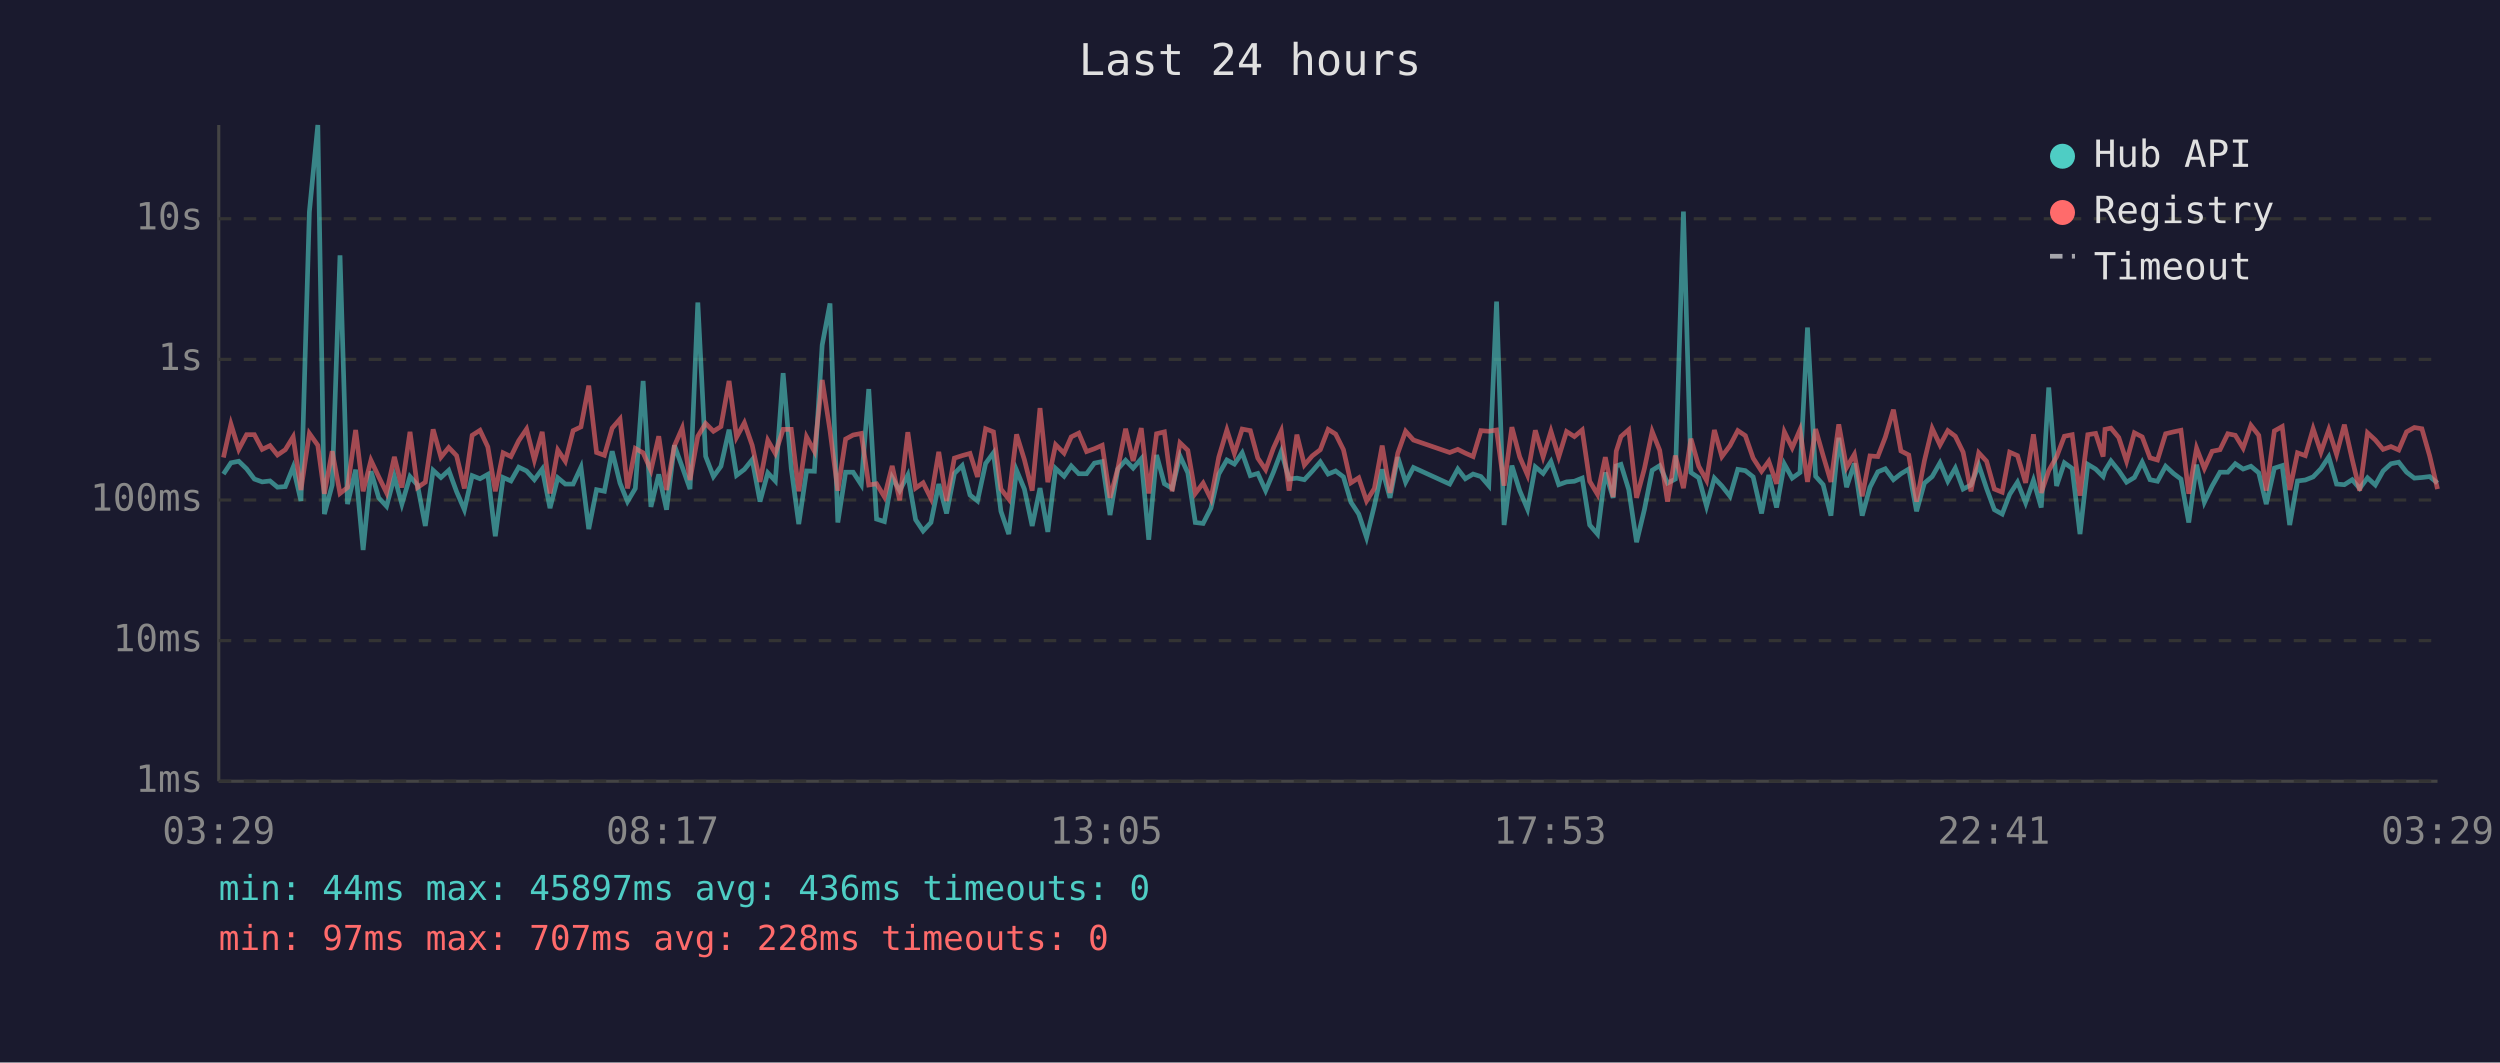
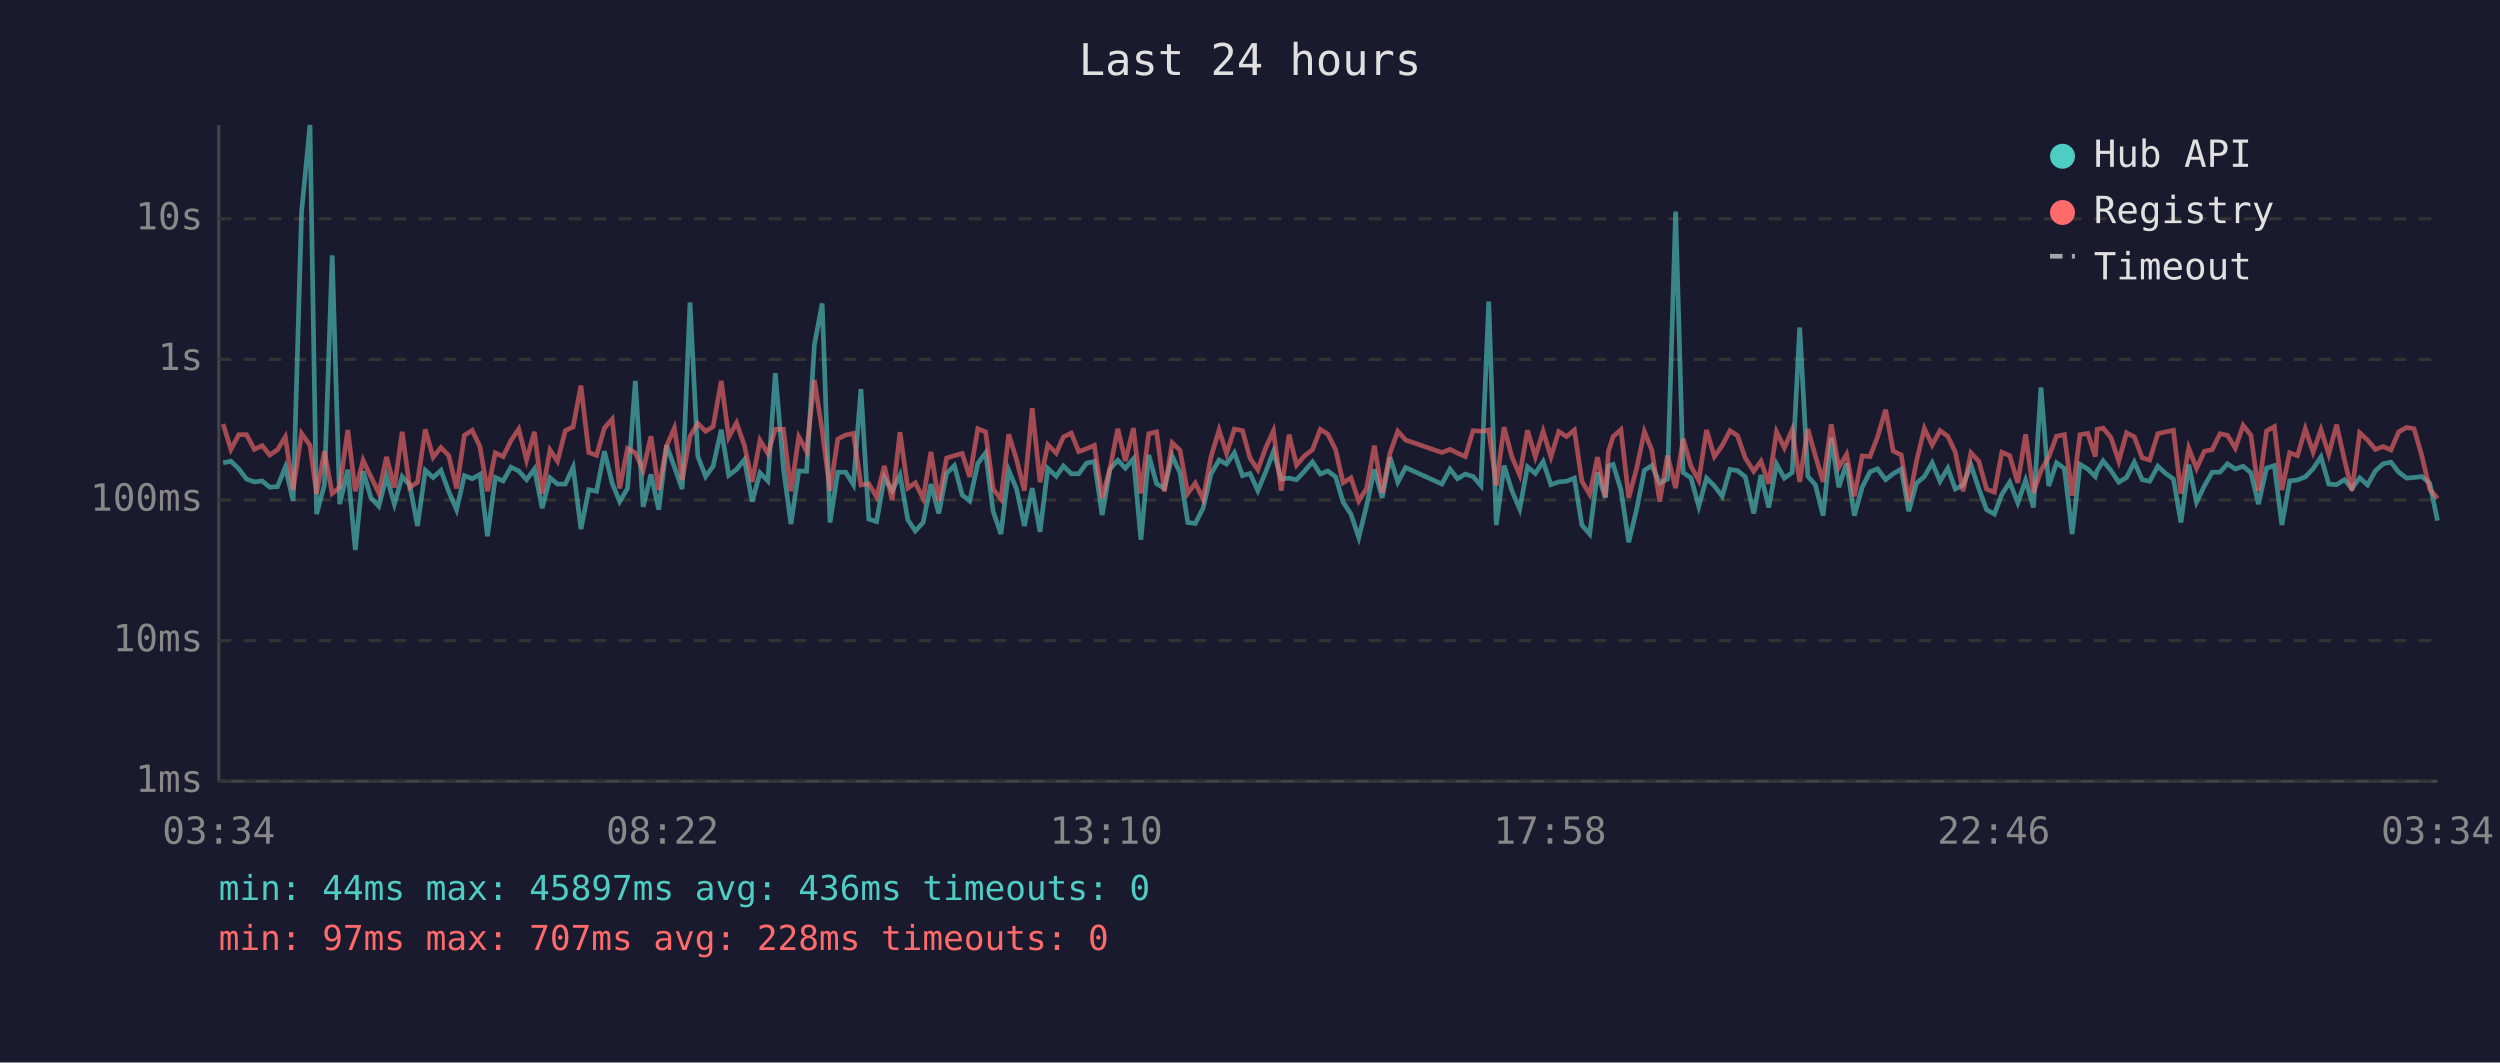
<svg xmlns="http://www.w3.org/2000/svg" viewBox="0 0 800 340" font-family="monospace" font-size="12">
  <rect width="800" height="340" fill="#1a1a2e" />
  <text x="400" y="24" fill="#e0e0e0" font-size="14" text-anchor="middle">Last 24 hours</text>
  <line x1="70" y1="40" x2="70" y2="250" stroke="#444" stroke-width="1" />
  <line x1="70" y1="250" x2="780" y2="250" stroke="#444" stroke-width="1" />
  <line x1="70" y1="250" x2="780" y2="250" stroke="#333" stroke-width="1" stroke-dasharray="4" />
  <text x="65" y="250" fill="#888" text-anchor="end" dominant-baseline="middle">1ms</text>
  <line x1="70" y1="205" x2="780" y2="205" stroke="#333" stroke-width="1" stroke-dasharray="4" />
  <text x="65" y="205" fill="#888" text-anchor="end" dominant-baseline="middle">10ms</text>
  <line x1="70" y1="160" x2="780" y2="160" stroke="#333" stroke-width="1" stroke-dasharray="4" />
  <text x="65" y="160" fill="#888" text-anchor="end" dominant-baseline="middle">100ms</text>
  <line x1="70" y1="115" x2="780" y2="115" stroke="#333" stroke-width="1" stroke-dasharray="4" />
  <text x="65" y="115" fill="#888" text-anchor="end" dominant-baseline="middle">1s</text>
  <line x1="70" y1="70" x2="780" y2="70" stroke="#333" stroke-width="1" stroke-dasharray="4" />
  <text x="65" y="70" fill="#888" text-anchor="end" dominant-baseline="middle">10s</text>
-   <text x="70" y="270" fill="#888" text-anchor="middle">03:29</text>
-   <text x="212" y="270" fill="#888" text-anchor="middle">08:17</text>
-   <text x="354" y="270" fill="#888" text-anchor="middle">13:05</text>
-   <text x="496" y="270" fill="#888" text-anchor="middle">17:53</text>
-   <text x="638" y="270" fill="#888" text-anchor="middle">22:41</text>
-   <text x="780" y="270" fill="#888" text-anchor="middle">03:29</text>
-   <polyline points="71.5,151.7 73.9,148.1 76.4,147.6 78.9,150.0 81.4,153.3 83.9,154.2 86.4,153.9 88.8,155.9 91.3,155.7 93.8,149.5 96.3,160.3 99.0,67.8 101.7,40.0 103.8,164.5 106.3,155.2 108.8,81.7 111.2,161.3 113.8,150.3 116.2,176.0 118.7,150.8 121.2,159.3 123.7,162.0 126.2,152.5 128.6,161.3 131.2,152.5 133.6,155.2 136.1,168.3 138.6,150.5 141.1,152.8 143.6,150.5 146.1,157.3 148.6,163.1 151.1,152.2 153.6,153.2 156.1,151.8 158.5,171.6 161.0,152.8 163.5,153.9 166.0,149.5 168.5,150.7 171.0,153.5 173.5,150.1 176.0,162.6 178.5,152.9 180.9,154.9 183.4,154.9 185.9,149.5 188.4,169.3 190.9,156.7 193.4,157.2 195.9,144.4 198.4,154.6 200.8,160.5 203.3,156.3 205.8,121.9 208.3,162.2 210.8,151.8 213.3,163.1 215.8,142.5 218.3,149.4 220.8,156.5 223.3,96.8 225.8,146.0 228.3,152.5 230.7,149.2 233.3,137.5 235.7,152.1 238.2,150.2 240.7,147.1 243.2,160.5 245.7,151.3 248.1,153.9 250.6,119.4 253.2,149.9 255.6,167.7 258.1,150.7 260.6,150.8 263.1,110.4 265.6,97.1 268.1,167.2 270.6,151.1 273.0,151.1 275.6,155.1 278.0,124.5 280.5,166.1 283.0,166.9 285.5,152.8 287.9,157.0 290.5,152.0 293.0,166.3 295.4,169.9 297.9,167.2 300.4,154.9 302.9,164.3 305.4,151.5 307.9,149.0 310.4,158.4 312.8,160.3 315.4,148.3 317.9,144.9 320.3,163.6 322.8,170.9 325.3,150.5 327.8,156.5 330.3,168.3 332.8,156.2 335.3,170.2 337.8,149.9 340.5,152.4 342.8,149.1 345.2,151.6 347.7,151.6 350.2,148.2 352.7,147.7 355.2,164.8 357.7,150.1 360.2,147.3 362.6,149.8 365.2,146.8 367.6,172.7 370.1,145.6 372.6,154.8 375.1,156.3 377.6,145.9 380.1,151.3 382.5,167.2 385.0,167.5 387.5,162.6 390.0,151.7 392.6,147.2 395.0,148.5 397.5,144.9 400.1,152.2 402.5,151.5 405.0,157.0 407.5,151.1 410.0,144.5 412.5,153.3 415.0,153.0 417.4,153.5 419.9,150.8 422.5,147.8 425.0,151.7 427.4,150.7 429.9,152.6 432.3,160.7 434.8,164.5 437.3,172.0 439.8,161.8 442.3,150.2 444.8,159.3 447.3,146.3 449.8,154.3 452.3,149.6 463.9,154.9 466.5,150.1 468.9,153.2 471.4,151.7 473.9,152.5 476.4,155.4 478.9,96.5 481.3,168.0 483.8,149.0 486.3,157.0 488.8,162.9 491.3,149.4 493.8,151.5 496.3,147.7 498.8,155.1 501.3,154.2 503.8,154.0 506.3,153.0 508.7,168.0 511.2,170.9 513.7,151.2 516.2,159.3 517.2,149.1 518.7,148.6 521.2,156.7 523.7,173.5 526.2,163.1 528.7,150.5 531.1,149.0 533.6,154.6 536.1,153.3 538.7,67.7 541.1,151.2 543.6,152.9 546.1,162.0 548.6,153.0 551.0,155.5 553.6,158.8 556.1,150.2 558.5,150.6 561.0,152.6 563.7,164.3 566.0,152.0 568.5,162.4 571.0,148.5 573.5,153.0 576.0,151.2 578.4,104.8 581.0,152.4 583.4,155.1 585.9,165.0 588.4,140.1 590.9,155.9 593.4,148.3 595.9,165.0 598.4,155.9 600.9,151.0 603.3,150.0 605.9,153.5 608.3,151.6 610.8,150.1 613.3,163.6 615.8,154.6 618.3,152.5 620.8,148.1 623.3,154.0 625.7,149.8 628.2,156.5 630.7,155.2 633.2,148.8 635.7,156.3 638.2,163.1 640.7,164.5 643.1,158.2 645.6,154.3 648.2,160.9 650.7,153.7 653.2,162.4 655.6,124.0 658.1,155.5 660.6,148.1 663.1,149.9 665.6,170.9 668.1,148.6 670.6,150.1 673.0,152.5 673.6,150.6 675.5,147.5 678.0,150.6 680.5,154.3 683.0,152.8 685.5,147.9 688.0,153.5 690.4,154.0 693.0,149.2 695.5,151.5 697.9,153.3 700.4,167.2 702.9,148.7 705.4,160.7 707.9,155.5 710.4,151.1 712.9,151.1 715.3,148.4 717.8,150.1 720.3,149.2 722.8,151.3 725.2,161.3 727.8,149.8 730.3,149.0 732.7,168.0 735.2,153.9 737.7,153.6 740.2,152.6 742.7,150.0 745.2,146.2 747.7,154.9 750.2,155.1 752.7,153.5 755.1,156.3 757.6,152.9 760.1,155.2 762.6,150.7 765.1,148.4 767.6,147.9 770.1,151.1 772.6,153.0 775.0,152.8 777.5,152.5 780.0,154.6" fill="none" stroke="#4ecdc4" stroke-width="1.5" opacity="0.6" />
-   <polyline points="71.5,146.4 73.9,135.7 76.4,143.8 78.9,139.1 81.4,139.1 83.9,143.8 86.4,142.6 88.8,145.6 91.3,143.9 93.8,139.8 96.3,156.8 99.0,138.7 101.7,142.5 103.8,158.0 106.3,144.4 108.8,157.9 111.2,156.0 113.8,137.6 116.2,157.2 118.7,147.3 121.2,152.6 123.7,157.7 126.2,146.2 128.6,156.0 131.2,138.2 133.6,156.0 136.1,154.3 138.6,137.4 141.1,146.3 143.6,143.2 146.1,145.8 148.6,156.3 151.1,139.3 153.6,137.7 156.1,143.0 158.5,157.2 161.0,144.9 163.5,146.1 166.0,141.0 168.5,137.3 171.0,147.2 173.5,138.2 176.0,157.9 178.5,144.0 180.9,147.6 183.4,137.8 185.9,136.6 188.4,123.4 190.9,144.8 193.4,145.7 195.9,137.0 198.4,134.1 200.8,156.3 203.3,143.5 205.8,144.9 208.3,150.5 210.8,139.6 213.3,156.8 215.8,142.7 218.3,137.0 220.8,153.6 223.3,139.6 225.8,135.5 228.3,138.0 230.7,136.5 233.3,121.9 235.7,139.9 238.2,135.3 240.7,142.5 243.2,154.2 245.7,140.9 248.1,145.1 250.6,137.4 253.2,137.4 255.6,157.2 258.1,139.8 260.6,144.4 263.1,121.6 265.6,137.8 268.1,157.0 270.6,140.5 273.0,139.2 275.6,138.7 278.0,155.2 280.5,154.8 283.0,159.0 285.5,149.1 287.9,160.1 290.5,138.3 293.0,156.2 295.4,154.5 297.9,159.5 300.4,144.6 302.9,160.3 305.4,146.6 307.9,145.8 310.4,145.1 312.8,152.6 315.4,137.2 317.9,138.2 320.3,156.5 322.8,159.7 325.3,139.0 327.8,147.1 330.3,157.0 332.8,130.6 335.3,154.3 337.8,142.3 340.5,145.0 342.8,139.8 345.2,138.6 347.7,144.5 350.2,143.6 352.7,142.5 355.2,159.3 357.7,149.9 360.2,137.2 362.6,147.5 365.2,137.0 367.6,157.9 370.1,138.8 372.6,138.2 375.1,157.2 377.6,141.7 380.1,144.1 382.5,157.9 385.0,154.6 387.5,159.7 390.0,146.3 392.6,137.6 395.0,145.1 397.5,137.3 400.1,137.8 402.5,146.6 405.0,150.3 407.5,143.4 410.0,137.9 412.5,157.0 415.0,139.1 417.4,148.8 419.9,145.9 422.5,143.9 425.0,137.4 427.4,138.9 429.9,143.9 432.3,154.5 434.8,152.9 437.3,160.3 439.8,156.3 442.3,142.6 444.8,157.7 447.3,145.0 449.8,138.0 452.3,140.8 463.9,144.8 466.5,143.8 468.9,145.0 471.4,146.1 473.9,137.8 476.4,138.0 478.9,137.6 481.3,155.4 483.8,136.7 486.3,146.2 488.8,152.0 491.3,137.7 493.8,146.2 496.3,138.0 498.8,146.2 501.3,138.1 503.8,139.7 506.3,137.6 508.7,154.0 511.2,158.2 513.7,146.3 516.2,159.0 517.2,144.4 518.7,139.7 521.2,137.5 523.7,159.3 526.2,150.0 528.7,138.1 531.1,144.1 533.6,160.5 536.1,145.8 538.7,156.2 541.1,140.4 543.6,149.2 546.1,153.7 548.6,137.6 551.0,146.1 553.6,142.6 556.1,137.8 558.5,139.4 561.0,146.6 563.7,150.8 566.0,147.6 568.5,154.8 571.0,138.2 573.5,143.3 576.0,137.5 578.4,154.2 581.0,137.3 583.4,145.8 585.9,154.2 588.4,135.8 590.9,149.6 593.4,145.4 595.9,158.8 598.4,145.9 600.9,146.1 603.3,139.9 605.9,131.1 608.3,144.3 610.8,145.6 613.3,160.5 615.8,147.5 618.3,137.1 620.8,142.4 623.3,137.8 625.7,139.6 628.2,144.7 630.7,157.2 633.2,144.9 635.7,147.6 638.2,156.5 640.7,157.5 643.1,144.7 645.6,145.8 648.2,154.5 650.7,139.0 653.2,157.7 655.6,150.6 658.1,146.2 660.6,139.6 663.1,139.1 665.6,158.6 668.1,139.1 670.6,138.7 673.0,146.1 673.6,137.4 675.5,137.0 678.0,140.0 680.5,147.6 683.0,138.5 685.5,139.8 688.0,146.5 690.4,147.2 693.0,138.8 695.5,138.2 697.9,137.7 700.4,158.0 702.9,143.4 705.4,149.9 707.9,144.4 710.4,143.9 712.9,138.8 715.3,139.3 717.8,143.4 720.3,136.1 722.8,139.3 725.2,157.0 727.8,137.9 730.3,136.5 732.7,156.8 735.2,144.9 737.7,145.8 740.2,137.2 742.7,144.7 745.2,137.5 747.7,145.4 750.2,135.9 752.7,147.0 755.1,157.0 757.6,138.5 760.1,140.8 762.6,143.8 765.1,142.9 767.6,144.0 770.1,138.2 772.6,136.8 775.0,137.2 777.5,145.9 780.0,156.5" fill="none" stroke="#ff6b6b" stroke-width="1.5" opacity="0.6" />
+   <text x="70" y="270" fill="#888" text-anchor="middle">03:34</text>
+   <text x="212" y="270" fill="#888" text-anchor="middle">08:22</text>
+   <text x="354" y="270" fill="#888" text-anchor="middle">13:10</text>
+   <text x="496" y="270" fill="#888" text-anchor="middle">17:58</text>
+   <text x="638" y="270" fill="#888" text-anchor="middle">22:46</text>
+   <text x="780" y="270" fill="#888" text-anchor="middle">03:34</text>
+   <polyline points="71.4,148.1 73.9,147.6 76.4,150.0 78.9,153.3 81.4,154.2 83.9,153.9 86.3,155.9 88.8,155.7 91.3,149.5 93.8,160.3 96.5,67.8 99.2,40.0 101.3,164.5 103.8,155.2 106.3,81.7 108.7,161.3 111.3,150.3 113.7,176.0 116.2,150.8 118.7,159.3 121.2,162.0 123.7,152.5 126.2,161.3 128.7,152.5 131.1,155.2 133.6,168.3 136.1,150.5 138.6,152.8 141.1,150.5 143.6,157.3 146.1,163.1 148.6,152.2 151.1,153.2 153.6,151.8 156.0,171.6 158.5,152.8 161.0,153.9 163.5,149.5 166.0,150.7 168.5,153.5 171.0,150.1 173.5,162.6 176.0,152.9 178.4,154.9 180.9,154.9 183.4,149.5 185.9,169.3 188.4,156.7 190.9,157.2 193.4,144.4 195.9,154.6 198.3,160.5 200.8,156.3 203.3,121.9 205.8,162.2 208.3,151.8 210.8,163.1 213.3,142.5 215.8,149.4 218.3,156.5 220.8,96.8 223.3,146.0 225.8,152.5 228.2,149.2 230.8,137.5 233.2,152.1 235.7,150.2 238.2,147.1 240.7,160.5 243.2,151.3 245.7,153.9 248.1,119.4 250.7,149.9 253.1,167.7 255.6,150.7 258.1,150.8 260.6,110.4 263.1,97.1 265.6,167.2 268.1,151.1 270.6,151.1 273.1,155.1 275.5,124.5 278.0,166.1 280.5,166.9 283.0,152.8 285.5,157.0 288.0,152.0 290.5,166.3 292.9,169.9 295.4,167.2 297.9,154.9 300.4,164.3 302.9,151.5 305.4,149.0 307.9,158.4 310.3,160.3 312.9,148.3 315.4,144.9 317.8,163.6 320.3,170.9 322.8,150.5 325.3,156.5 327.8,168.3 330.3,156.2 332.8,170.2 335.3,149.9 338.0,152.4 340.3,149.1 342.8,151.6 345.2,151.6 347.7,148.2 350.2,147.7 352.7,164.8 355.2,150.1 357.7,147.3 360.1,149.8 362.7,146.8 365.1,172.7 367.6,145.6 370.1,154.8 372.6,156.3 375.1,145.9 377.6,151.3 380.1,167.2 382.5,167.5 385.0,162.6 387.5,151.7 390.1,147.2 392.5,148.5 395.0,144.9 397.6,152.2 400.0,151.5 402.5,157.0 405.0,151.1 407.5,144.5 410.0,153.3 412.5,153.0 414.9,153.5 417.4,150.8 420.0,147.8 422.5,151.7 424.9,150.7 427.4,152.6 429.8,160.7 432.3,164.5 434.8,172.0 437.3,161.8 439.8,150.2 442.3,159.3 444.8,146.3 447.3,154.3 449.8,149.6 461.4,154.9 464.0,150.1 466.4,153.2 468.9,151.7 471.4,152.5 473.9,155.4 476.4,96.5 478.8,168.0 481.3,149.0 483.8,157.0 486.3,162.9 488.8,149.4 491.3,151.5 493.8,147.7 496.3,155.1 498.8,154.2 501.3,154.0 503.8,153.0 506.2,168.0 508.7,170.9 511.2,151.2 513.7,159.3 514.7,149.1 516.2,148.6 518.7,156.7 521.2,173.5 523.7,163.1 526.2,150.5 528.6,149.0 531.1,154.6 533.6,153.3 536.2,67.7 538.6,151.2 541.1,152.9 543.6,162.0 546.1,153.0 548.6,155.5 551.1,158.8 553.6,150.2 556.0,150.6 558.5,152.6 561.2,164.3 563.5,152.0 566.0,162.4 568.5,148.5 571.0,153.0 573.5,151.2 575.9,104.8 578.5,152.4 580.9,155.1 583.4,165.0 586.0,140.1 588.4,155.9 590.9,148.3 593.4,165.0 595.9,155.9 598.4,151.0 600.8,150.0 603.4,153.5 605.8,151.6 608.4,150.1 610.8,163.6 613.3,154.6 615.8,152.5 618.3,148.1 620.8,154.0 623.3,149.8 625.7,156.5 628.2,155.2 630.7,148.8 633.2,156.3 635.7,163.1 638.2,164.5 640.6,158.2 643.1,154.3 645.7,160.9 648.2,153.7 650.7,162.4 653.1,124.0 655.6,155.5 658.1,148.1 660.6,149.9 663.1,170.9 665.6,148.6 668.1,150.1 670.5,152.5 671.1,150.6 673.0,147.5 675.5,150.6 678.0,154.3 680.5,152.8 683.0,147.9 685.5,153.5 687.9,154.0 690.5,149.2 693.0,151.5 695.5,153.3 697.9,167.2 700.4,148.7 702.9,160.7 705.4,155.5 707.9,151.1 710.4,151.1 712.8,148.4 715.3,150.1 717.8,149.2 720.3,151.3 722.7,161.3 725.3,149.8 727.8,149.0 730.2,168.0 732.7,153.9 735.2,153.6 737.7,152.6 740.2,150.0 742.7,146.2 745.2,154.9 747.7,155.1 750.2,153.5 752.6,156.3 755.1,152.9 757.6,155.2 760.1,150.7 762.6,148.4 765.1,147.9 767.6,151.1 770.1,153.0 772.5,152.8 775.0,152.5 777.5,154.6 780.0,166.6" fill="none" stroke="#4ecdc4" stroke-width="1.5" opacity="0.6" />
+   <polyline points="71.4,135.7 73.9,143.8 76.4,139.1 78.9,139.1 81.4,143.8 83.9,142.6 86.3,145.6 88.8,143.9 91.3,139.8 93.8,156.8 96.5,138.7 99.2,142.5 101.3,158.0 103.8,144.4 106.3,157.9 108.7,156.0 111.3,137.6 113.7,157.2 116.2,147.3 118.7,152.6 121.2,157.7 123.7,146.2 126.2,156.0 128.7,138.2 131.1,156.0 133.6,154.3 136.1,137.4 138.6,146.3 141.1,143.2 143.6,145.8 146.1,156.3 148.6,139.3 151.1,137.7 153.6,143.0 156.0,157.2 158.5,144.9 161.0,146.1 163.5,141.0 166.0,137.3 168.5,147.2 171.0,138.2 173.5,157.9 176.0,144.0 178.4,147.6 180.9,137.8 183.4,136.6 185.9,123.4 188.4,144.8 190.9,145.7 193.4,137.0 195.9,134.1 198.3,156.3 200.8,143.5 203.3,144.9 205.8,150.5 208.3,139.6 210.8,156.8 213.3,142.7 215.8,137.0 218.3,153.6 220.8,139.6 223.3,135.5 225.8,138.0 228.2,136.5 230.8,121.9 233.2,139.9 235.7,135.3 238.2,142.5 240.7,154.2 243.2,140.9 245.7,145.1 248.1,137.4 250.7,137.4 253.1,157.2 255.6,139.8 258.1,144.4 260.6,121.6 263.1,137.8 265.6,157.0 268.1,140.5 270.6,139.2 273.1,138.7 275.5,155.2 278.0,154.8 280.5,159.0 283.0,149.1 285.5,160.1 288.0,138.3 290.5,156.2 292.9,154.5 295.4,159.5 297.9,144.6 300.4,160.3 302.9,146.6 305.4,145.8 307.9,145.1 310.3,152.6 312.9,137.2 315.4,138.2 317.8,156.5 320.3,159.7 322.8,139.0 325.3,147.1 327.8,157.0 330.3,130.6 332.8,154.3 335.3,142.3 338.0,145.0 340.3,139.8 342.8,138.6 345.2,144.5 347.7,143.6 350.2,142.5 352.7,159.3 355.2,149.9 357.7,137.2 360.1,147.5 362.7,137.0 365.1,157.9 367.6,138.8 370.1,138.2 372.6,157.2 375.1,141.7 377.6,144.1 380.1,157.9 382.5,154.6 385.0,159.7 387.5,146.3 390.1,137.6 392.5,145.1 395.0,137.3 397.6,137.8 400.0,146.6 402.5,150.3 405.0,143.4 407.5,137.9 410.0,157.0 412.5,139.1 414.9,148.8 417.4,145.9 420.0,143.9 422.5,137.4 424.9,138.9 427.4,143.9 429.8,154.5 432.3,152.9 434.8,160.3 437.3,156.3 439.8,142.6 442.3,157.7 444.8,145.0 447.3,138.0 449.8,140.8 461.4,144.8 464.0,143.8 466.4,145.0 468.9,146.1 471.4,137.8 473.9,138.0 476.4,137.6 478.8,155.4 481.3,136.7 483.8,146.2 486.3,152.0 488.8,137.7 491.3,146.2 493.8,138.0 496.3,146.2 498.8,138.1 501.3,139.7 503.8,137.6 506.2,154.0 508.7,158.2 511.2,146.3 513.7,159.0 514.7,144.4 516.2,139.7 518.7,137.5 521.2,159.3 523.7,150.0 526.2,138.1 528.6,144.1 531.1,160.5 533.6,145.8 536.2,156.2 538.6,140.4 541.1,149.2 543.6,153.7 546.1,137.6 548.6,146.1 551.1,142.6 553.6,137.8 556.0,139.4 558.5,146.6 561.2,150.8 563.5,147.6 566.0,154.8 568.5,138.2 571.0,143.3 573.5,137.5 575.9,154.2 578.5,137.3 580.9,145.8 583.4,154.2 586.0,135.8 588.4,149.6 590.9,145.4 593.4,158.8 595.9,145.9 598.4,146.1 600.8,139.9 603.4,131.1 605.8,144.3 608.4,145.6 610.8,160.5 613.3,147.5 615.8,137.1 618.3,142.4 620.8,137.8 623.3,139.6 625.7,144.7 628.2,157.2 630.7,144.9 633.2,147.6 635.7,156.5 638.2,157.5 640.6,144.7 643.1,145.8 645.7,154.5 648.2,139.0 650.7,157.7 653.1,150.6 655.6,146.2 658.1,139.6 660.6,139.1 663.1,158.6 665.6,139.1 668.1,138.7 670.5,146.1 671.1,137.4 673.0,137.0 675.5,140.0 678.0,147.6 680.5,138.5 683.0,139.8 685.5,146.5 687.9,147.2 690.5,138.8 693.0,138.2 695.5,137.7 697.9,158.0 700.4,143.4 702.9,149.9 705.4,144.4 707.9,143.9 710.4,138.8 712.8,139.3 715.3,143.4 717.8,136.1 720.3,139.3 722.7,157.0 725.3,137.9 727.8,136.5 730.2,156.8 732.7,144.9 735.2,145.8 737.7,137.2 740.2,144.7 742.7,137.5 745.2,145.4 747.7,135.9 750.2,147.0 752.6,157.0 755.1,138.5 757.6,140.8 760.1,143.8 762.6,142.9 765.1,144.0 767.6,138.2 770.1,136.8 772.5,137.2 775.0,145.9 777.5,156.5 780.0,159.5" fill="none" stroke="#ff6b6b" stroke-width="1.5" opacity="0.6" />
  <circle cx="660" cy="50" r="4" fill="#4ecdc4" />
  <text x="670" y="50" fill="#e0e0e0" dominant-baseline="middle">Hub API</text>
  <circle cx="660" cy="68" r="4" fill="#ff6b6b" />
  <text x="670" y="68" fill="#e0e0e0" dominant-baseline="middle">Registry</text>
  <line x1="656" y1="82" x2="664" y2="82" stroke="#e0e0e0" stroke-width="1.5" stroke-dasharray="4,3" opacity="0.7" />
  <text x="670" y="86" fill="#e0e0e0" dominant-baseline="middle">Timeout</text>
  <text x="70" y="288" fill="#4ecdc4" font-size="11">min: 44ms  max: 45897ms  avg: 436ms  timeouts: 0</text>
  <text x="70" y="304" fill="#ff6b6b" font-size="11">min: 97ms  max: 707ms  avg: 228ms  timeouts: 0</text>
</svg>
